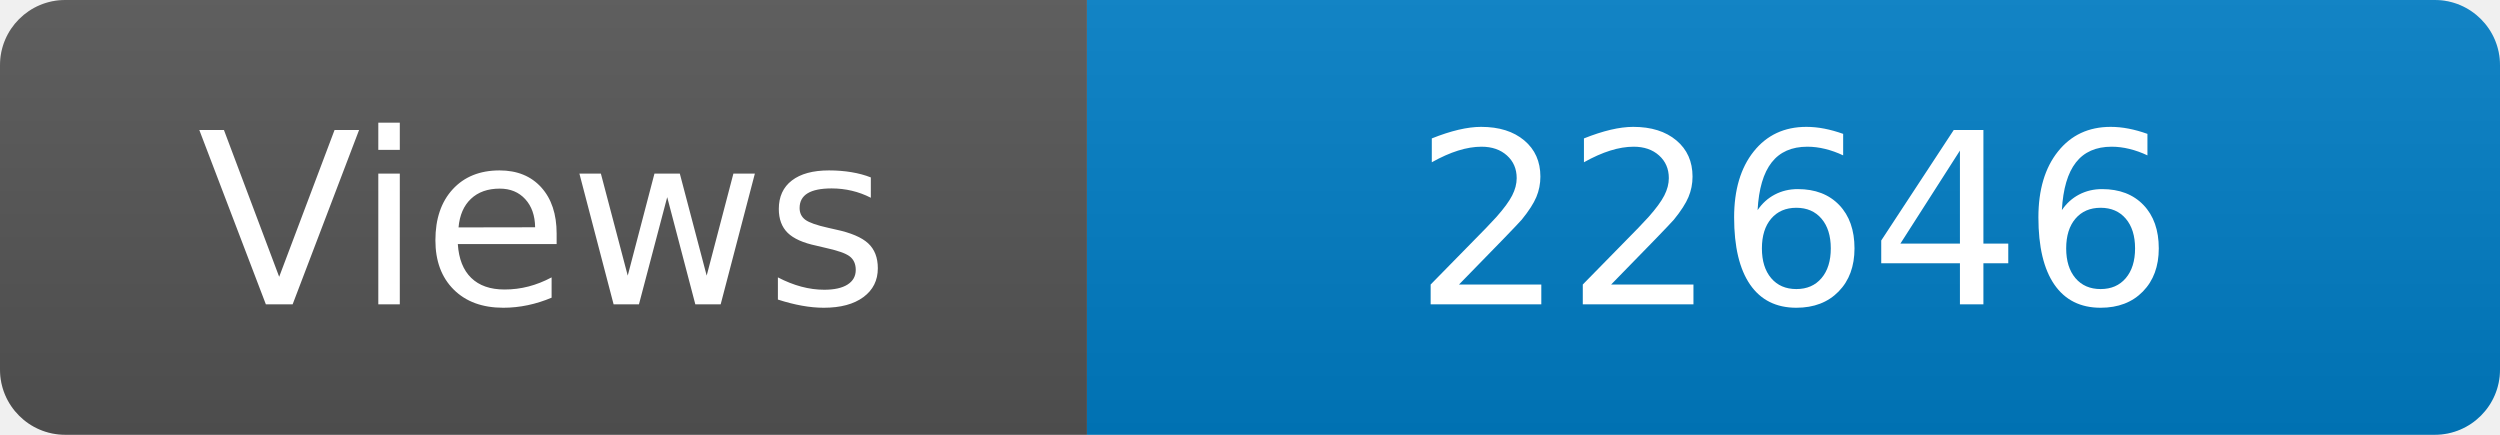
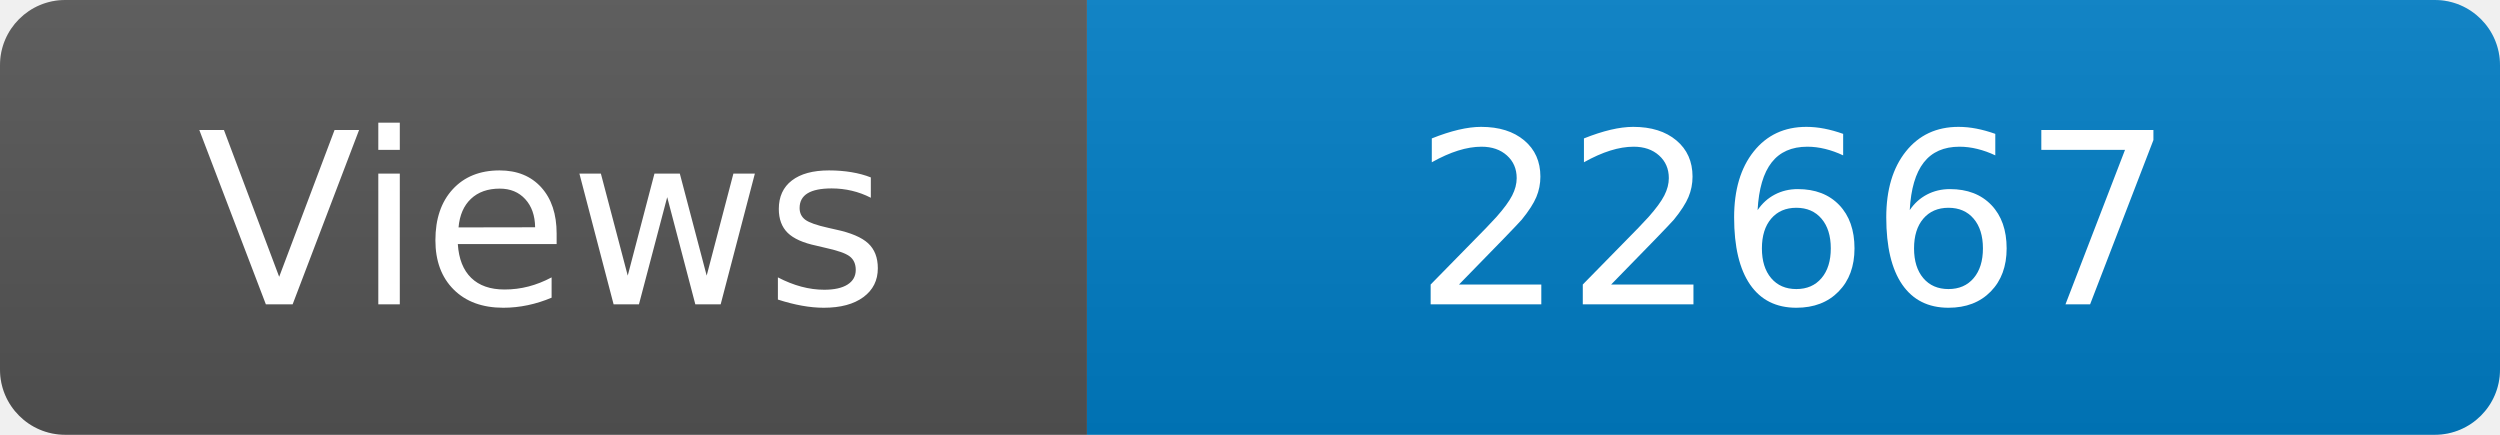
<svg xmlns="http://www.w3.org/2000/svg" width="115" height="20" role="img" aria-label="Maintained?: yes">
  <linearGradient id="s" x2="0" y2="100%">
    <stop offset="0" stop-color="#bbb" stop-opacity=".1" />
    <stop offset="1" stop-opacity=".1" />
  </linearGradient>
  <clipPath id="r">
    <rect width="115" height="20" rx="3" fill="#fff" />
  </clipPath>
  <g clip-path="url(#r)">
    <rect width="50" height="20" fill="#555" />
    <rect x="50" width="160" height="20" fill="#007ec6" />
    <rect width="115" height="20" fill="url(#s)" />
  </g>
  <g fill="#fff" text-anchor="middle" font-family="Verdana,Geneva,DejaVu Sans,sans-serif" font-size="110">
    <text x="250" y="140" transform="scale(.1)" fill="#fff">Views</text>
-     <text x="825" y="140" transform="scale(.1)" fill="#fff">22646</text>
+     <text x="825" y="140" transform="scale(.1)" fill="#fff">22667</text>
  </g>
</svg>
